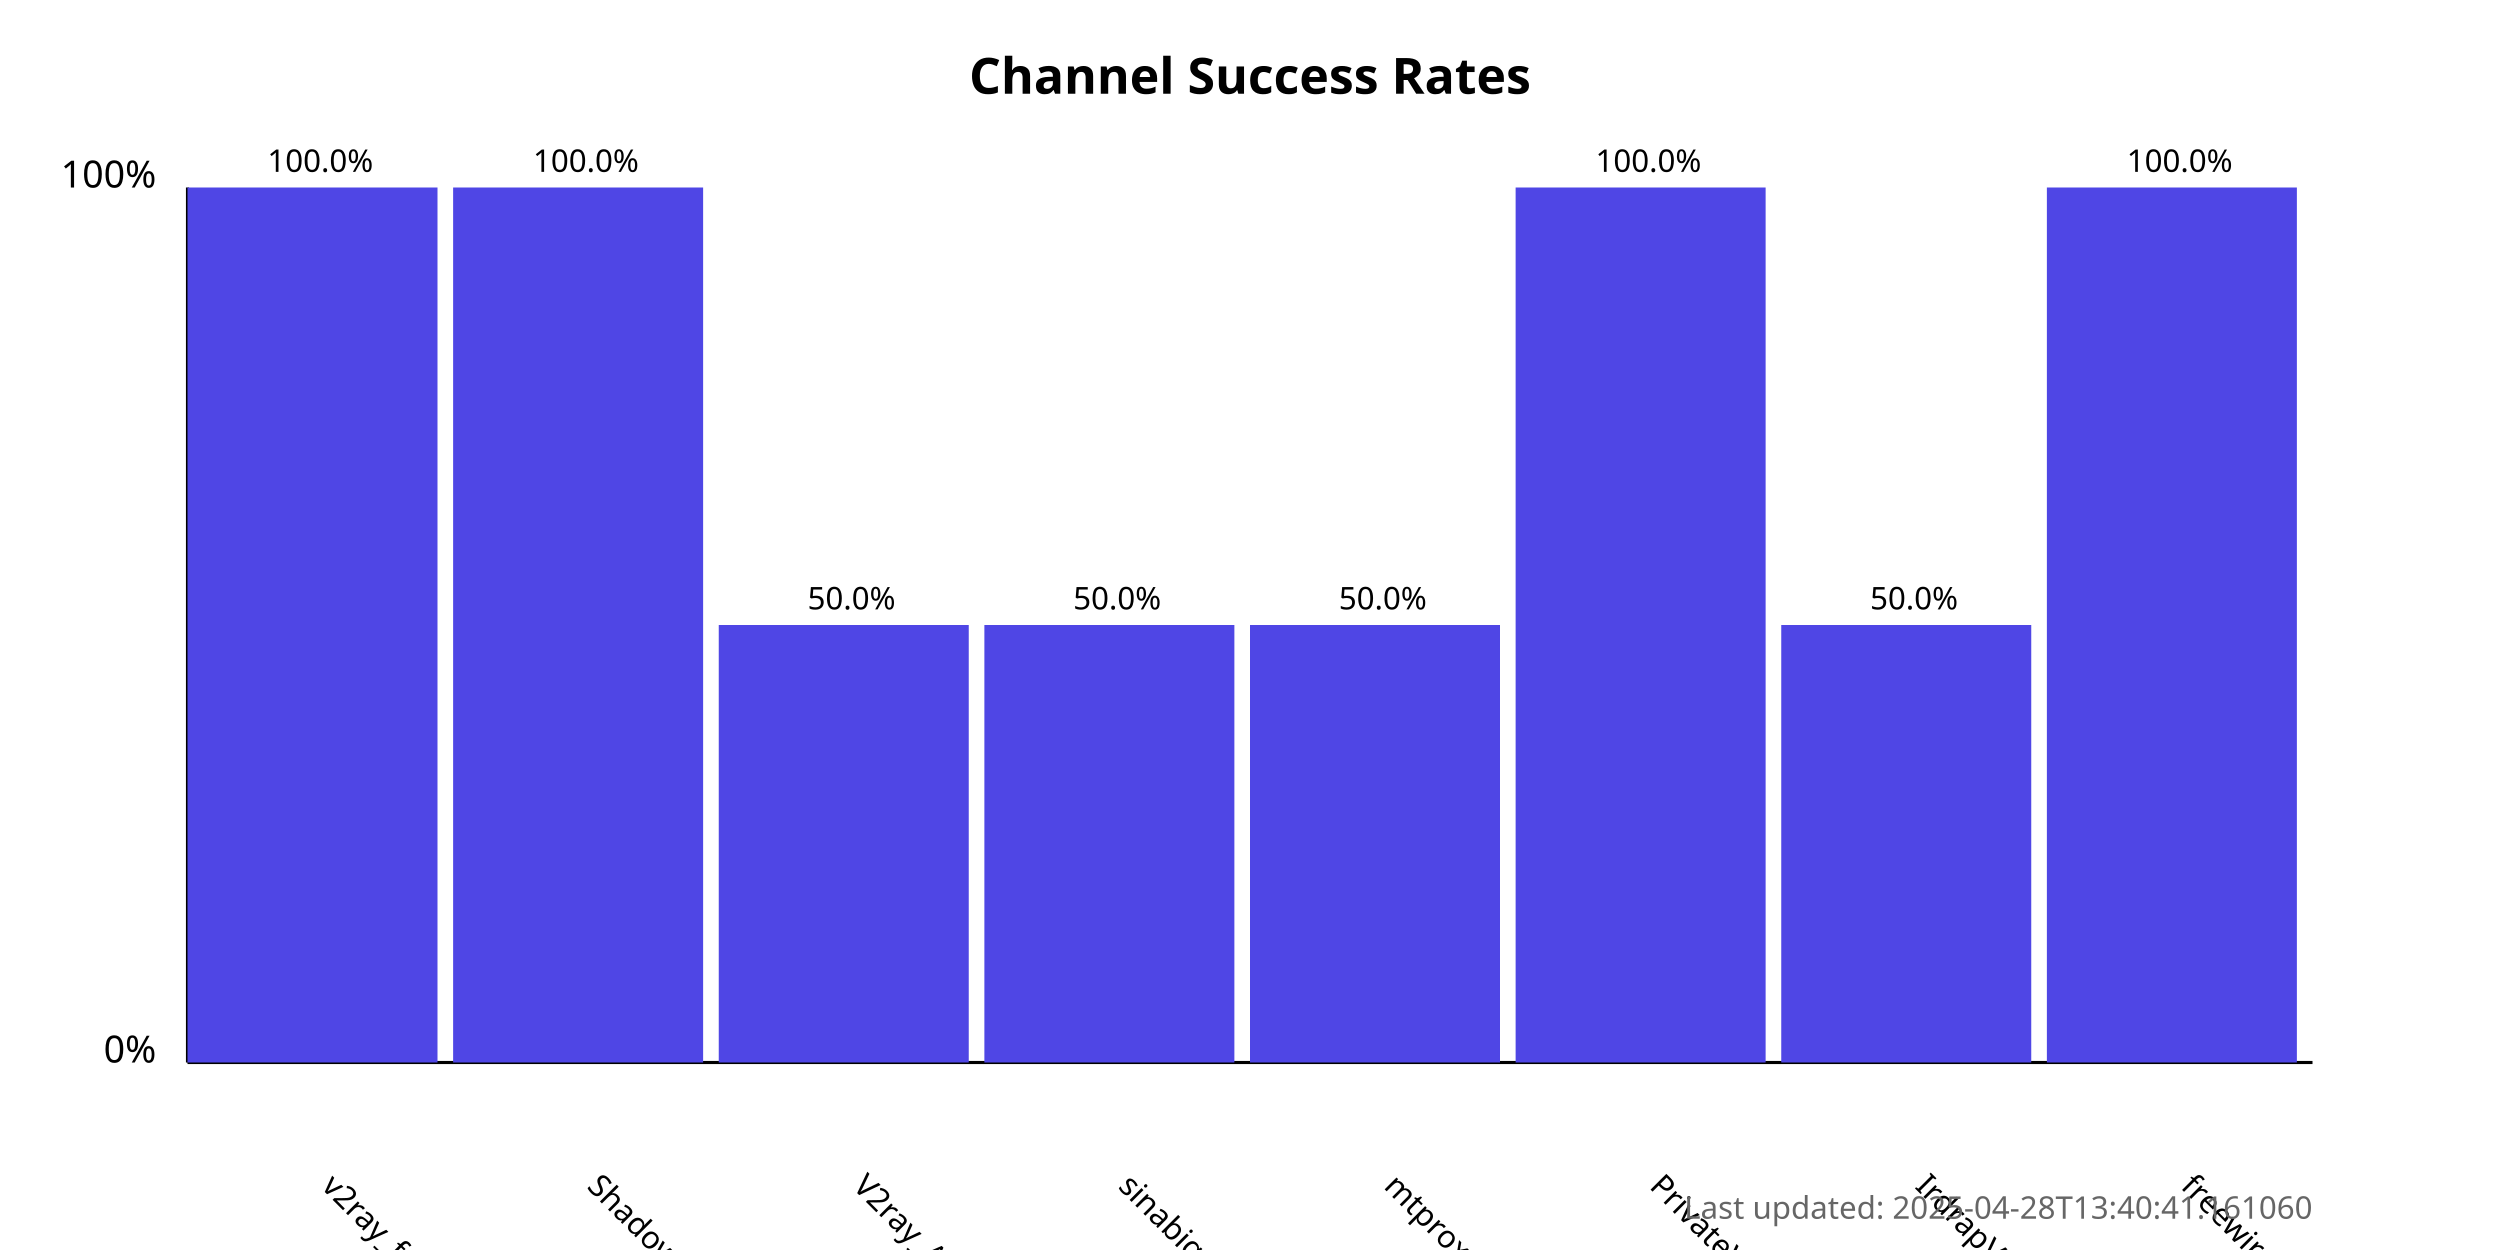
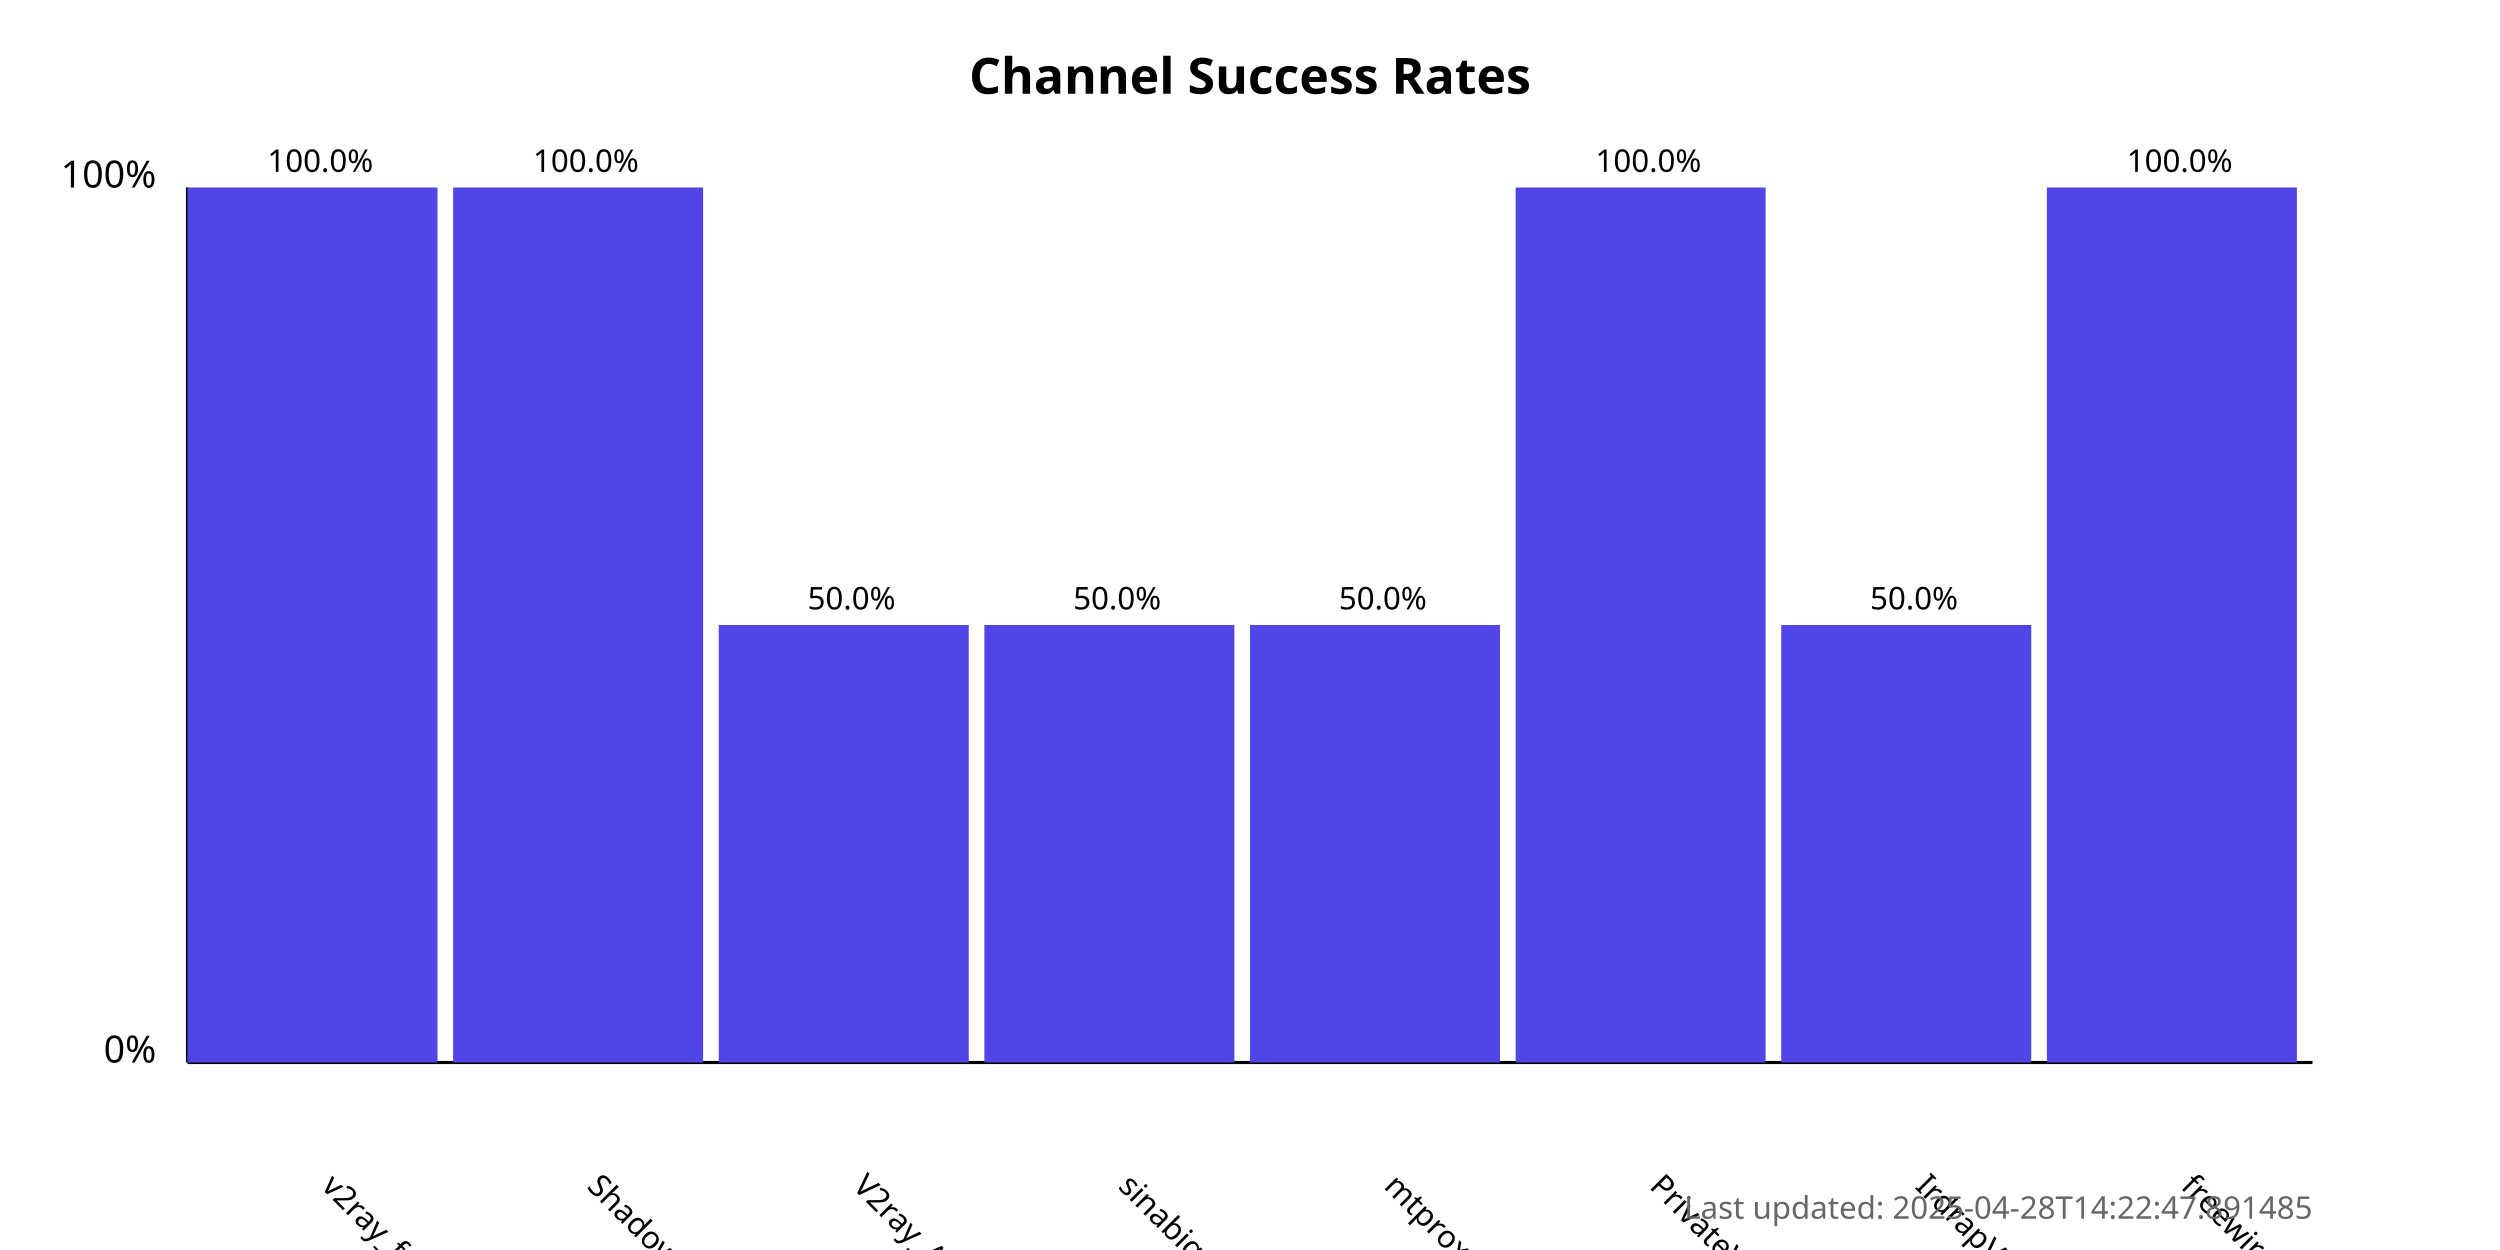
<svg xmlns="http://www.w3.org/2000/svg" width="800" height="400">
  <style>
            .chart-title { font: bold 16px sans-serif; }
            .axis-label { font: 12px sans-serif; }
            .tick-label { font: 10px sans-serif; }
            .bar { fill: #4f46e5; }
            .bar:hover { fill: #6366f1; }
            .timestamp { font: 10px sans-serif; fill: #666; }
        </style>
  <text x="400.0" y="30" text-anchor="middle" class="chart-title">
            Channel Success Rates
        </text>
  <line x1="60" y1="340" x2="60" y2="60" stroke="black" stroke-width="1" />
  <line x1="60" y1="340" x2="740" y2="340" stroke="black" stroke-width="1" />
  <text x="50" y="340" text-anchor="end" class="axis-label">0%</text>
  <text x="50" y="60" text-anchor="end" class="axis-label">100%</text>
  <g>
    <rect x="60" y="60.0" width="80.0" height="280.0" class="bar" />
    <text x="102.5" y="380" transform="rotate(45, 102.5, 380)" text-anchor="start" class="tick-label">
                v2ray_free_conf
            </text>
    <text x="102.5" y="55.0" text-anchor="middle" class="tick-label">
                100.0%
            </text>
  </g>
  <g>
    <rect x="145.0" y="60.0" width="80.0" height="280.0" class="bar" />
    <text x="187.5" y="380" transform="rotate(45, 187.5, 380)" text-anchor="start" class="tick-label">
                ShadowProxy66
            </text>
    <text x="187.5" y="55.0" text-anchor="middle" class="tick-label">
                100.0%
            </text>
  </g>
  <g>
    <rect x="230.0" y="200.0" width="80.0" height="140.0" class="bar" />
    <text x="272.5" y="380" transform="rotate(45, 272.5, 380)" text-anchor="start" class="tick-label">
                V2ray_Alpha
            </text>
    <text x="272.5" y="195.0" text-anchor="middle" class="tick-label">
                50.0%
            </text>
  </g>
  <g>
    <rect x="315.0" y="200.0" width="80.0" height="140.0" class="bar" />
    <text x="357.5" y="380" transform="rotate(45, 357.5, 380)" text-anchor="start" class="tick-label">
                sinabigo
            </text>
    <text x="357.5" y="195.0" text-anchor="middle" class="tick-label">
                50.0%
            </text>
  </g>
  <g>
    <rect x="400.0" y="200.0" width="80.0" height="140.0" class="bar" />
    <text x="442.5" y="380" transform="rotate(45, 442.5, 380)" text-anchor="start" class="tick-label">
                mtproxy_lists
            </text>
    <text x="442.5" y="195.0" text-anchor="middle" class="tick-label">
                50.0%
            </text>
  </g>
  <g>
    <rect x="485.0" y="60.0" width="80.0" height="280.0" class="bar" />
    <text x="527.5" y="380" transform="rotate(45, 527.5, 380)" text-anchor="start" class="tick-label">
                PrivateVPNs
            </text>
    <text x="527.5" y="55.0" text-anchor="middle" class="tick-label">
                100.0%
            </text>
  </g>
  <g>
    <rect x="570.0" y="200.0" width="80.0" height="140.0" class="bar" />
    <text x="612.5" y="380" transform="rotate(45, 612.5, 380)" text-anchor="start" class="tick-label">
                IrdrapVPNnews
            </text>
    <text x="612.5" y="195.0" text-anchor="middle" class="tick-label">
                50.0%
            </text>
  </g>
  <g>
    <rect x="655.0" y="60.0" width="80.0" height="280.0" class="bar" />
    <text x="697.5" y="380" transform="rotate(45, 697.5, 380)" text-anchor="start" class="tick-label">
                freewireguard
            </text>
    <text x="697.5" y="55.0" text-anchor="middle" class="tick-label">
                100.0%
            </text>
  </g>
  <text x="740" y="390" text-anchor="end" class="timestamp">
-             Last updated: 2025-04-28T13:40:41.161060
+             Last updated: 2025-04-28T14:22:47.891485
        </text>
</svg>
